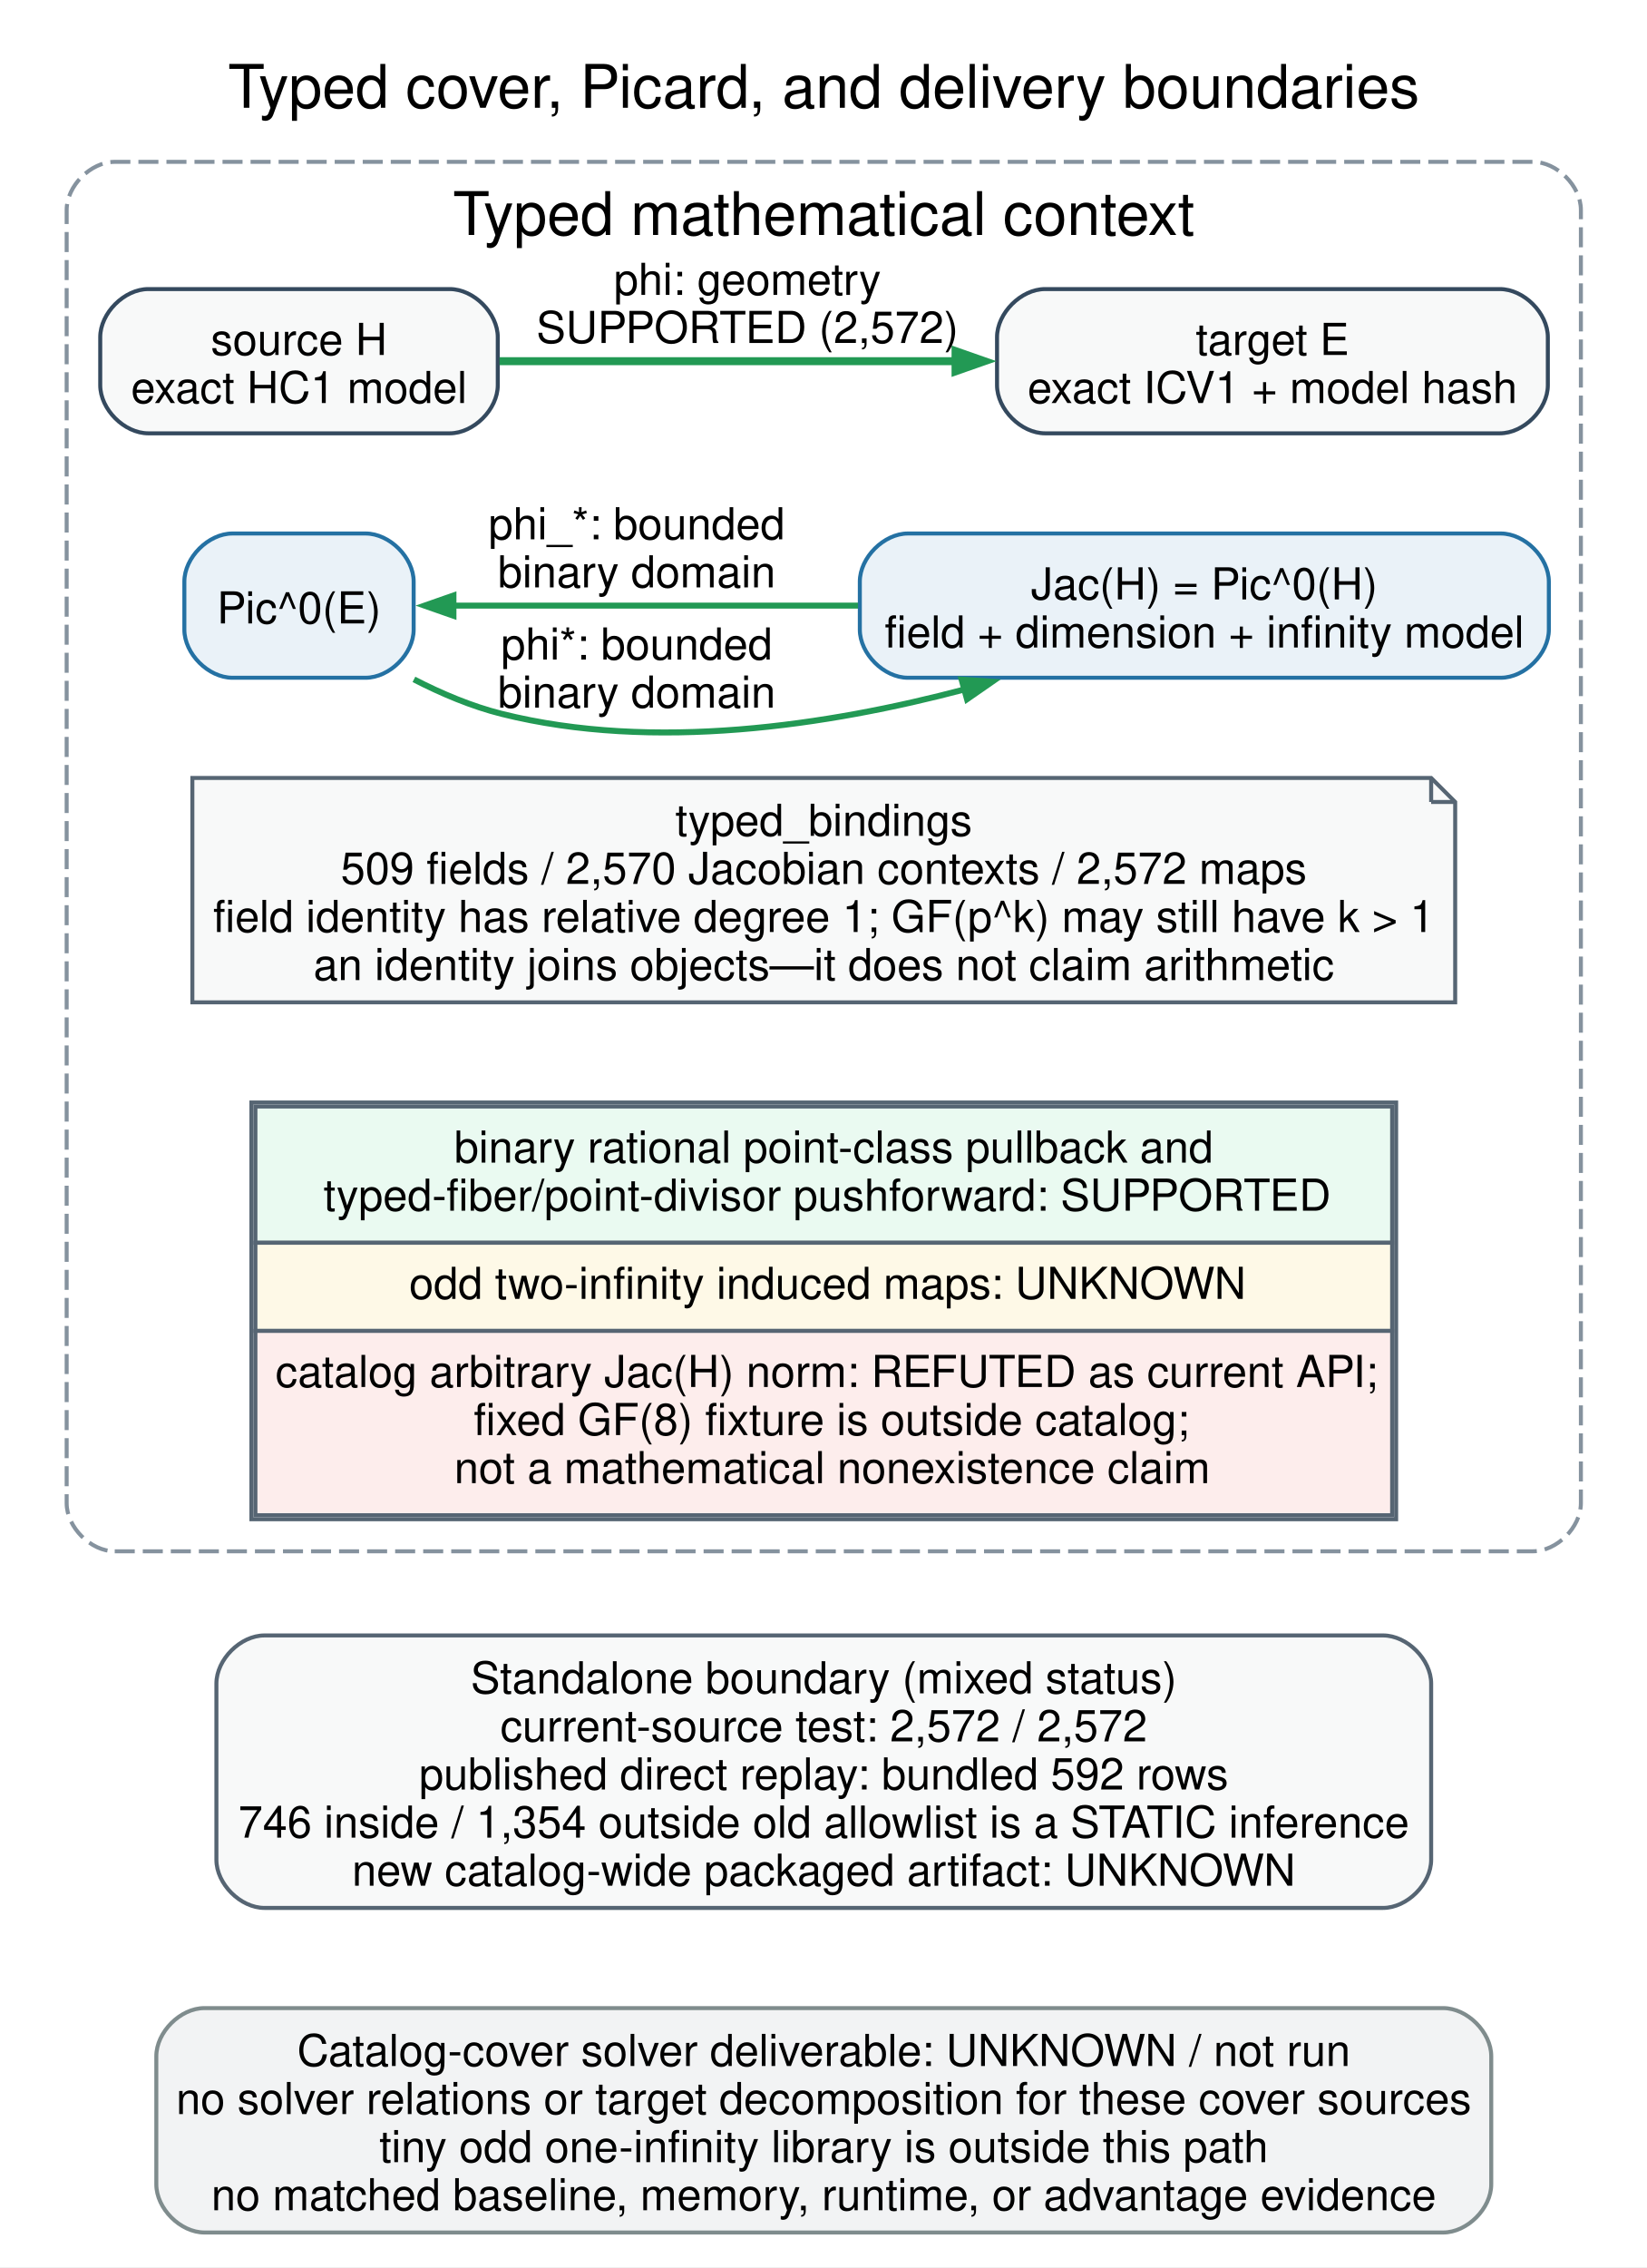
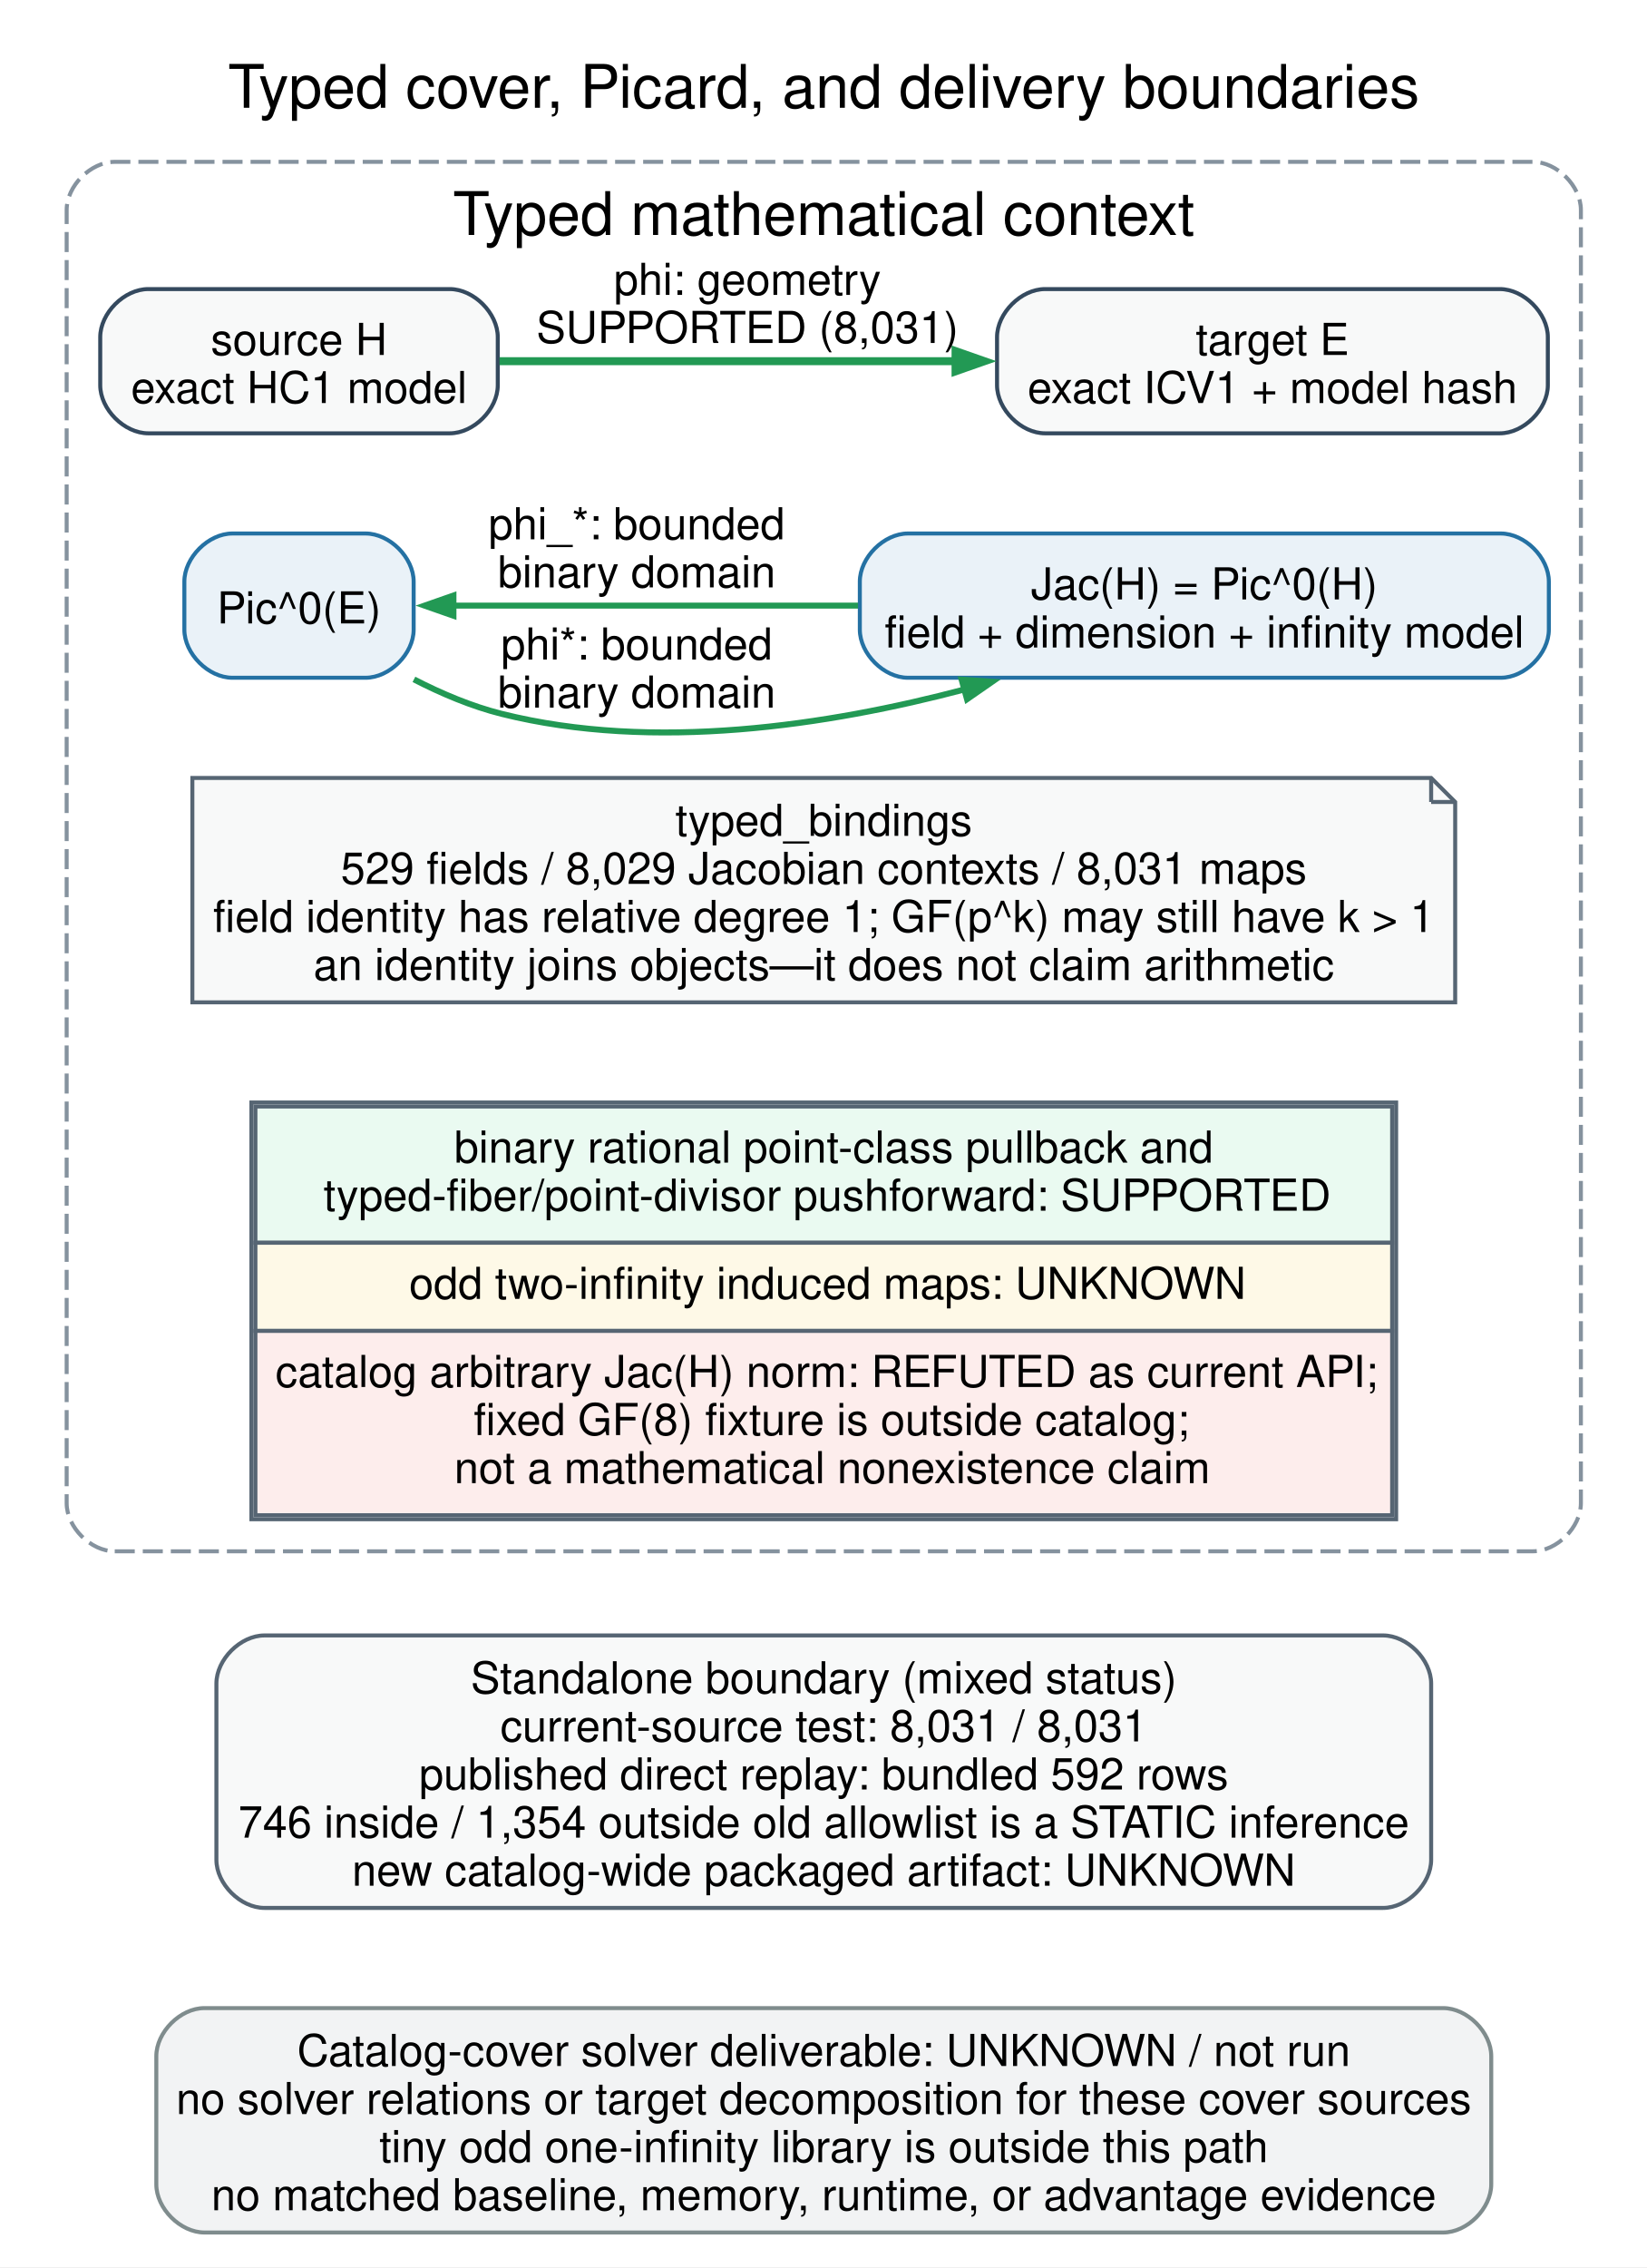
<svg xmlns="http://www.w3.org/2000/svg" width="411pt" height="566pt" viewBox="0.00 0.00 411.00 566.00">
  <g id="graph0" class="graph" transform="scale(1 1) rotate(0) translate(8.64 557.14)">
    <polygon fill="white" stroke="none" points="-8.64,8.64 -8.64,-557.14 402.64,-557.14 402.64,8.64 -8.64,8.64" />
    <text xml:space="preserve" text-anchor="middle" x="197" y="-530.25" font-family="Helvetica,sans-Serif" font-size="15.00">Typed cover, Picard, and delivery boundaries</text>
    <g id="clust1" class="cluster">
      <path fill="white" stroke="#85929e" stroke-dasharray="5,2" d="M20,-170C20,-170 374,-170 374,-170 380,-170 386,-176 386,-182 386,-182 386,-504.75 386,-504.75 386,-510.75 380,-516.75 374,-516.75 374,-516.75 20,-516.75 20,-516.75 14,-516.75 8,-510.75 8,-504.75 8,-504.75 8,-182 8,-182 8,-176 14,-170 20,-170" />
      <text xml:space="preserve" text-anchor="middle" x="197" y="-498.5" font-family="Helvetica,sans-Serif" font-size="15.00">Typed mathematical context</text>
    </g>
    <g id="node1" class="node">
      <path fill="#f8f9f9" stroke="#34495e" d="M103.62,-485C103.62,-485 28.38,-485 28.38,-485 22.38,-485 16.38,-479 16.38,-473 16.38,-473 16.38,-461 16.38,-461 16.38,-455 22.38,-449 28.38,-449 28.38,-449 103.62,-449 103.62,-449 109.62,-449 115.62,-455 115.62,-461 115.62,-461 115.62,-473 115.62,-473 115.62,-479 109.62,-485 103.62,-485" />
      <text xml:space="preserve" text-anchor="middle" x="66" y="-468.55" font-family="Helvetica,sans-Serif" font-size="11.00">source H</text>
      <text xml:space="preserve" text-anchor="middle" x="66" y="-456.55" font-family="Helvetica,sans-Serif" font-size="11.00">exact HC1 model</text>
    </g>
    <g id="node2" class="node">
      <path fill="#f8f9f9" stroke="#34495e" d="M365.75,-485C365.75,-485 252.25,-485 252.25,-485 246.25,-485 240.25,-479 240.25,-473 240.25,-473 240.25,-461 240.25,-461 240.25,-455 246.25,-449 252.25,-449 252.25,-449 365.75,-449 365.75,-449 371.75,-449 377.75,-455 377.75,-461 377.75,-461 377.75,-473 377.75,-473 377.75,-479 371.75,-485 365.75,-485" />
      <text xml:space="preserve" text-anchor="middle" x="309" y="-468.55" font-family="Helvetica,sans-Serif" font-size="11.00">target E</text>
      <text xml:space="preserve" text-anchor="middle" x="309" y="-456.55" font-family="Helvetica,sans-Serif" font-size="11.00">exact ICV1 + model hash</text>
    </g>
    <g id="edge1" class="edge">
      <path fill="none" stroke="#229954" stroke-width="2" d="M116.06,-467C148.96,-467 192.71,-467 230.23,-467" />
      <polygon fill="#229954" stroke="#229954" stroke-width="2" points="229.9,-469.52 237.1,-467 229.9,-464.48 229.9,-469.52" />
      <text xml:space="preserve" text-anchor="middle" x="177.94" y="-483.55" font-family="Helvetica,sans-Serif" font-size="11.00">phi: geometry</text>
-       <text xml:space="preserve" text-anchor="middle" x="177.94" y="-471.55" font-family="Helvetica,sans-Serif" font-size="11.00">SUPPORTED (2,572)</text>
+       <text xml:space="preserve" text-anchor="middle" x="177.94" y="-471.55" font-family="Helvetica,sans-Serif" font-size="11.00">SUPPORTED (8,031)</text>
    </g>
    <g id="node3" class="node">
      <path fill="#eaf2f8" stroke="#2471a3" d="M82.62,-424C82.62,-424 49.38,-424 49.38,-424 43.38,-424 37.38,-418 37.38,-412 37.38,-412 37.38,-400 37.38,-400 37.38,-394 43.38,-388 49.38,-388 49.38,-388 82.62,-388 82.62,-388 88.62,-388 94.62,-394 94.62,-400 94.62,-400 94.62,-412 94.62,-412 94.62,-418 88.62,-424 82.62,-424" />
      <text xml:space="preserve" text-anchor="middle" x="66" y="-401.55" font-family="Helvetica,sans-Serif" font-size="11.00">Pic^0(E)</text>
    </g>
    <g id="node4" class="node">
      <path fill="#eaf2f8" stroke="#2471a3" d="M366,-424C366,-424 218,-424 218,-424 212,-424 206,-418 206,-412 206,-412 206,-400 206,-400 206,-394 212,-388 218,-388 218,-388 366,-388 366,-388 372,-388 378,-394 378,-400 378,-400 378,-412 378,-412 378,-418 372,-424 366,-424" />
      <text xml:space="preserve" text-anchor="middle" x="292" y="-407.55" font-family="Helvetica,sans-Serif" font-size="11.00">Jac(H) = Pic^0(H)</text>
      <text xml:space="preserve" text-anchor="middle" x="292" y="-395.55" font-family="Helvetica,sans-Serif" font-size="11.00">field + dimension + infinity model</text>
    </g>
    <g id="edge2" class="edge">
      <path fill="none" stroke="#229954" stroke-width="1.5" d="M94.69,-387.59C101.59,-384.04 109.13,-380.86 116.56,-379 154.57,-369.49 198.1,-376.08 232.29,-385.13" />
      <polygon fill="#229954" stroke="#229954" stroke-width="1.5" points="231.42,-387.51 239.03,-387 232.76,-382.65 231.42,-387.51" />
      <text xml:space="preserve" text-anchor="middle" x="150.31" y="-392.55" font-family="Helvetica,sans-Serif" font-size="11.00">phi*: bounded</text>
      <text xml:space="preserve" text-anchor="middle" x="150.31" y="-380.55" font-family="Helvetica,sans-Serif" font-size="11.00">binary domain</text>
    </g>
    <g id="node5" class="node">
      <polygon fill="#f8f9f9" stroke="#566573" points="348.62,-363 39.38,-363 39.38,-307 354.62,-307 354.62,-357 348.62,-363" />
      <polyline fill="none" stroke="#566573" points="348.62,-363 348.62,-357" />
      <polyline fill="none" stroke="#566573" points="354.62,-357 348.62,-357" />
      <text xml:space="preserve" text-anchor="middle" x="197" y="-348.55" font-family="Helvetica,sans-Serif" font-size="11.00">typed_bindings</text>
-       <text xml:space="preserve" text-anchor="middle" x="197" y="-336.55" font-family="Helvetica,sans-Serif" font-size="11.00">509 fields / 2,570 Jacobian contexts / 2,572 maps</text>
+       <text xml:space="preserve" text-anchor="middle" x="197" y="-336.55" font-family="Helvetica,sans-Serif" font-size="11.00">529 fields / 8,029 Jacobian contexts / 8,031 maps</text>
      <text xml:space="preserve" text-anchor="middle" x="197" y="-324.55" font-family="Helvetica,sans-Serif" font-size="11.00">field identity has relative degree 1; GF(p^k) may still have k &gt; 1</text>
      <text xml:space="preserve" text-anchor="middle" x="197" y="-312.55" font-family="Helvetica,sans-Serif" font-size="11.00">an identity joins objects—it does not claim arithmetic</text>
    </g>
    <g id="edge3" class="edge">
      <path fill="none" stroke="#229954" stroke-width="1.5" d="M205.55,-406C170.63,-406 132.11,-406 104.41,-406" />
      <polygon fill="#229954" stroke="#229954" stroke-width="1.5" points="104.55,-403.48 97.35,-406 104.55,-408.52 104.55,-403.48" />
      <text xml:space="preserve" text-anchor="middle" x="150.31" y="-422.55" font-family="Helvetica,sans-Serif" font-size="11.00">phi_*: bounded</text>
      <text xml:space="preserve" text-anchor="middle" x="150.31" y="-410.55" font-family="Helvetica,sans-Serif" font-size="11.00">binary domain</text>
    </g>
    <g id="node6" class="node">
      <path fill="white" stroke="none" d="M327.88,-282C327.88,-282 66.12,-282 66.12,-282 60.12,-282 54.12,-276 54.12,-270 54.12,-270 54.12,-190 54.12,-190 54.12,-184 60.12,-178 66.12,-178 66.12,-178 327.88,-178 327.88,-178 333.88,-178 339.88,-184 339.88,-190 339.88,-190 339.88,-270 339.88,-270 339.88,-276 333.88,-282 327.88,-282" />
      <polygon fill="none" stroke="#566573" points="54.12,-178 54.12,-282 339.88,-282 339.88,-178 54.12,-178" />
      <polygon fill="#eafaf1" stroke="none" points="55.12,-247 55.12,-281 338.88,-281 338.88,-247 55.12,-247" />
      <polygon fill="none" stroke="#566573" points="55.12,-247 55.12,-281 338.88,-281 338.88,-247 55.12,-247" />
      <text xml:space="preserve" text-anchor="start" x="104.75" y="-267" font-family="Helvetica,sans-Serif" font-size="11.00">binary rational point-class pullback and</text>
      <text xml:space="preserve" text-anchor="start" x="72.12" y="-255" font-family="Helvetica,sans-Serif" font-size="11.00">typed-fiber/point-divisor pushforward: SUPPORTED</text>
      <polygon fill="#fef9e7" stroke="none" points="55.12,-225 55.12,-247 338.88,-247 338.88,-225 55.12,-225" />
      <polygon fill="none" stroke="#566573" points="55.12,-225 55.12,-247 338.88,-247 338.88,-225 55.12,-225" />
      <text xml:space="preserve" text-anchor="start" x="93.5" y="-233" font-family="Helvetica,sans-Serif" font-size="11.00">odd two-infinity induced maps: UNKNOWN</text>
      <polygon fill="#fdedec" stroke="none" points="55.12,-179 55.12,-225 338.88,-225 338.88,-179 55.12,-179" />
      <polygon fill="none" stroke="#566573" points="55.12,-179 55.12,-225 338.88,-225 338.88,-179 55.12,-179" />
      <text xml:space="preserve" text-anchor="start" x="60.12" y="-211" font-family="Helvetica,sans-Serif" font-size="11.00">catalog arbitrary Jac(H) norm: REFUTED as current API;</text>
      <text xml:space="preserve" text-anchor="start" x="109.62" y="-199" font-family="Helvetica,sans-Serif" font-size="11.00">fixed GF(8) fixture is outside catalog;</text>
      <text xml:space="preserve" text-anchor="start" x="104.75" y="-187" font-family="Helvetica,sans-Serif" font-size="11.00">not a mathematical nonexistence claim</text>
    </g>
    <g id="node7" class="node">
      <path fill="#f8f9f9" stroke="#566573" d="M336.62,-149C336.62,-149 57.38,-149 57.38,-149 51.38,-149 45.38,-143 45.38,-137 45.38,-137 45.38,-93 45.38,-93 45.38,-87 51.38,-81 57.38,-81 57.38,-81 336.62,-81 336.62,-81 342.62,-81 348.62,-87 348.62,-93 348.62,-93 348.62,-137 348.62,-137 348.62,-143 342.62,-149 336.62,-149" />
      <text xml:space="preserve" text-anchor="middle" x="197" y="-134.55" font-family="Helvetica,sans-Serif" font-size="11.00">Standalone boundary (mixed status)</text>
-       <text xml:space="preserve" text-anchor="middle" x="197" y="-122.55" font-family="Helvetica,sans-Serif" font-size="11.00">current-source test: 2,572 / 2,572</text>
+       <text xml:space="preserve" text-anchor="middle" x="197" y="-122.55" font-family="Helvetica,sans-Serif" font-size="11.00">current-source test: 8,031 / 8,031</text>
      <text xml:space="preserve" text-anchor="middle" x="197" y="-110.55" font-family="Helvetica,sans-Serif" font-size="11.00">published direct replay: bundled 592 rows</text>
      <text xml:space="preserve" text-anchor="middle" x="197" y="-98.55" font-family="Helvetica,sans-Serif" font-size="11.00">746 inside / 1,354 outside old allowlist is a STATIC inference</text>
      <text xml:space="preserve" text-anchor="middle" x="197" y="-86.55" font-family="Helvetica,sans-Serif" font-size="11.00">new catalog-wide packaged artifact: UNKNOWN</text>
    </g>
    <g id="node8" class="node">
      <path fill="#f2f3f4" stroke="#7f8c8d" d="M351.62,-56C351.62,-56 42.37,-56 42.37,-56 36.37,-56 30.38,-50 30.38,-44 30.38,-44 30.38,-12 30.38,-12 30.38,-6 36.38,0 42.38,0 42.38,0 351.62,0 351.62,0 357.62,0 363.62,-6 363.62,-12 363.62,-12 363.62,-44 363.62,-44 363.62,-50 357.62,-56 351.62,-56" />
      <text xml:space="preserve" text-anchor="middle" x="197" y="-41.55" font-family="Helvetica,sans-Serif" font-size="11.00">Catalog-cover solver deliverable: UNKNOWN / not run</text>
      <text xml:space="preserve" text-anchor="middle" x="197" y="-29.55" font-family="Helvetica,sans-Serif" font-size="11.00">no solver relations or target decomposition for these cover sources</text>
      <text xml:space="preserve" text-anchor="middle" x="197" y="-17.55" font-family="Helvetica,sans-Serif" font-size="11.00">tiny odd one-infinity library is outside this path</text>
      <text xml:space="preserve" text-anchor="middle" x="197" y="-5.55" font-family="Helvetica,sans-Serif" font-size="11.00">no matched baseline, memory, runtime, or advantage evidence</text>
    </g>
  </g>
</svg>
